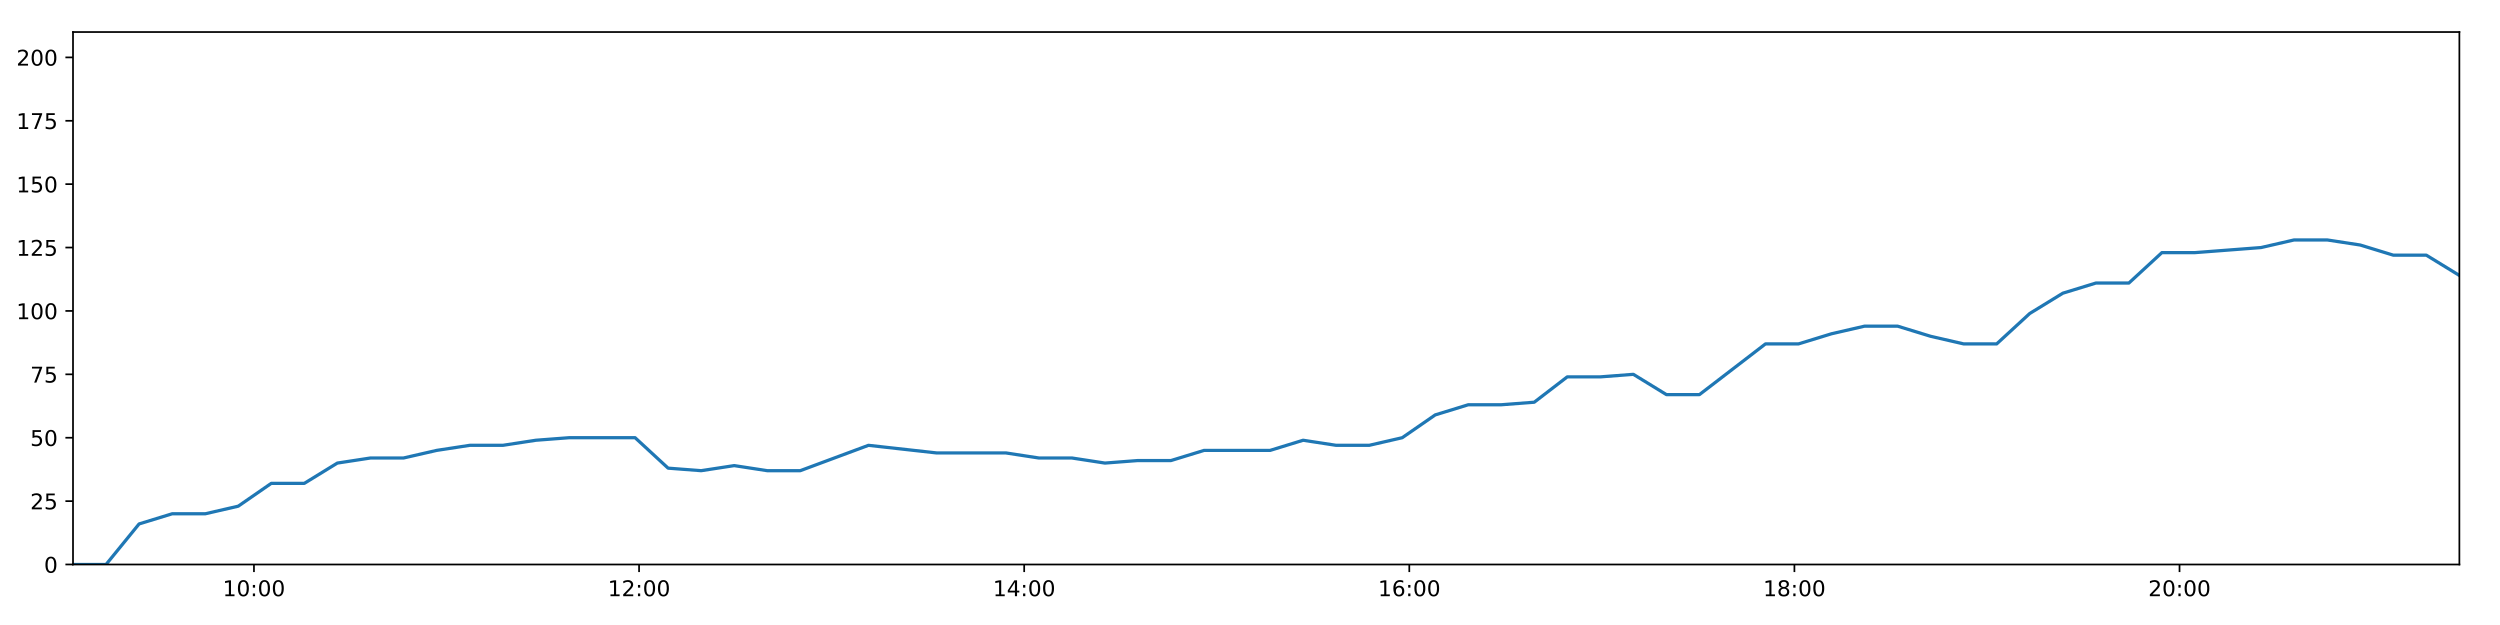
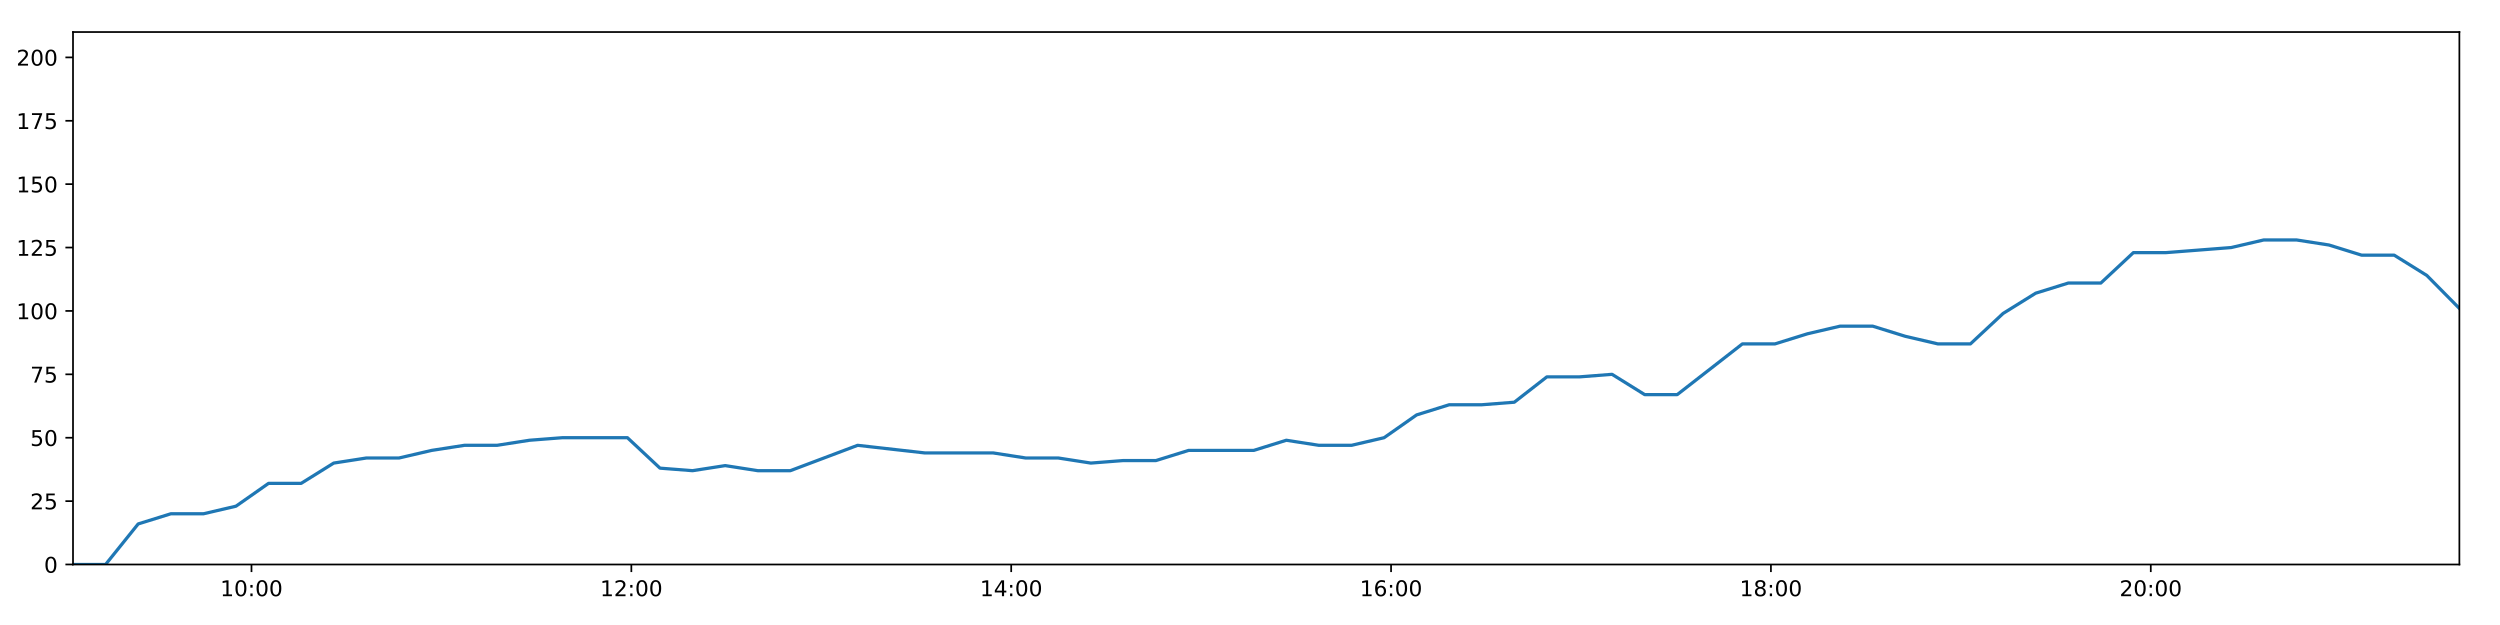
<svg xmlns="http://www.w3.org/2000/svg" xmlns:xlink="http://www.w3.org/1999/xlink" height="288pt" version="1.1" viewBox="0 0 1152 288" width="1152pt">
  <defs>
    <style type="text/css">
*{stroke-linecap:butt;stroke-linejoin:round;}
  </style>
  </defs>
  <g id="figure_1">
    <g id="patch_1">
      <path d="M 0 288  L 1152 288  L 1152 0  L 0 0  z " style="fill:#ffffff;" />
    </g>
    <g id="axes_1">
      <g id="patch_2">
        <path d="M 33.64 260.12  L 1133.28 260.12  L 1133.28 14.76  L 33.64 14.76  z " style="fill:#ffffff;" />
      </g>
      <g id="matplotlib.axis_1">
        <g id="xtick_1">
          <g id="line2d_1">
            <defs>
-               <path d="M 0 0  L 0 3.5  " id="m99d240f073" style="stroke:#000000;stroke-width:0.8;" />
-             </defs>
-             <g>
-               <use style="stroke:#000000;stroke-width:0.8;" x="117.024" xlink:href="#m99d240f073" y="260.12" />
+               <path d="M 0 0  L 0 3.5  " id="m6fa1a6e69a" style="stroke:#000000;stroke-width:0.8;" />
+             </defs>
+             <g>
+               <use style="stroke:#000000;stroke-width:0.8;" x="115.886" xlink:href="#m6fa1a6e69a" y="260.12" />
            </g>
          </g>
          <g id="text_1">
            <defs>
              <path d="M 12.406 8.297  L 28.516 8.297  L 28.516 63.922  L 10.984 60.406  L 10.984 69.391  L 28.422 72.906  L 38.281 72.906  L 38.281 8.297  L 54.391 8.297  L 54.391 0  L 12.406 0  z " id="DejaVuSans-49" />
              <path d="M 31.781 66.406  Q 24.172 66.406 20.328 58.906  Q 16.5 51.422 16.5 36.375  Q 16.5 21.391 20.328 13.891  Q 24.172 6.391 31.781 6.391  Q 39.453 6.391 43.281 13.891  Q 47.125 21.391 47.125 36.375  Q 47.125 51.422 43.281 58.906  Q 39.453 66.406 31.781 66.406  z M 31.781 74.219  Q 44.047 74.219 50.516 64.516  Q 56.984 54.828 56.984 36.375  Q 56.984 17.969 50.516 8.266  Q 44.047 -1.422 31.781 -1.422  Q 19.531 -1.422 13.062 8.266  Q 6.594 17.969 6.594 36.375  Q 6.594 54.828 13.062 64.516  Q 19.531 74.219 31.781 74.219  z " id="DejaVuSans-48" />
              <path d="M 11.719 12.406  L 22.016 12.406  L 22.016 0  L 11.719 0  z M 11.719 51.703  L 22.016 51.703  L 22.016 39.312  L 11.719 39.312  z " id="DejaVuSans-58" />
            </defs>
-             <g transform="translate(102.6142 274.7184)scale(0.1 -0.1)">
+             <g transform="translate(101.4763 274.7184)scale(0.1 -0.1)">
              <use xlink:href="#DejaVuSans-49" />
              <use x="63.623" xlink:href="#DejaVuSans-48" />
              <use x="127.246" xlink:href="#DejaVuSans-58" />
              <use x="160.938" xlink:href="#DejaVuSans-48" />
              <use x="224.561" xlink:href="#DejaVuSans-48" />
            </g>
          </g>
        </g>
        <g id="xtick_2">
          <g id="line2d_2">
            <g>
-               <use style="stroke:#000000;stroke-width:0.8;" x="294.484" xlink:href="#m99d240f073" y="260.12" />
+               <use style="stroke:#000000;stroke-width:0.8;" x="290.924" xlink:href="#m6fa1a6e69a" y="260.12" />
            </g>
          </g>
          <g id="text_2">
            <defs>
              <path d="M 19.188 8.297  L 53.609 8.297  L 53.609 0  L 7.328 0  L 7.328 8.297  Q 12.938 14.109 22.625 23.891  Q 32.328 33.688 34.812 36.531  Q 39.547 41.844 41.422 45.531  Q 43.312 49.219 43.312 52.781  Q 43.312 58.594 39.234 62.25  Q 35.156 65.922 28.609 65.922  Q 23.969 65.922 18.812 64.312  Q 13.672 62.703 7.812 59.422  L 7.812 69.391  Q 13.766 71.781 18.938 73  Q 24.125 74.219 28.422 74.219  Q 39.75 74.219 46.484 68.547  Q 53.219 62.891 53.219 53.422  Q 53.219 48.922 51.531 44.891  Q 49.859 40.875 45.406 35.406  Q 44.188 33.984 37.641 27.219  Q 31.109 20.453 19.188 8.297  z " id="DejaVuSans-50" />
            </defs>
-             <g transform="translate(280.0744 274.7184)scale(0.1 -0.1)">
+             <g transform="translate(276.5149 274.7184)scale(0.1 -0.1)">
              <use xlink:href="#DejaVuSans-49" />
              <use x="63.623" xlink:href="#DejaVuSans-50" />
              <use x="127.246" xlink:href="#DejaVuSans-58" />
              <use x="160.938" xlink:href="#DejaVuSans-48" />
              <use x="224.561" xlink:href="#DejaVuSans-48" />
            </g>
          </g>
        </g>
        <g id="xtick_3">
          <g id="line2d_3">
            <g>
-               <use style="stroke:#000000;stroke-width:0.8;" x="471.944" xlink:href="#m99d240f073" y="260.12" />
+               <use style="stroke:#000000;stroke-width:0.8;" x="465.963" xlink:href="#m6fa1a6e69a" y="260.12" />
            </g>
          </g>
          <g id="text_3">
            <defs>
              <path d="M 37.797 64.312  L 12.891 25.391  L 37.797 25.391  z M 35.203 72.906  L 47.609 72.906  L 47.609 25.391  L 58.016 25.391  L 58.016 17.188  L 47.609 17.188  L 47.609 0  L 37.797 0  L 37.797 17.188  L 4.891 17.188  L 4.891 26.703  z " id="DejaVuSans-52" />
            </defs>
-             <g transform="translate(457.5347 274.7184)scale(0.1 -0.1)">
+             <g transform="translate(451.5535 274.7184)scale(0.1 -0.1)">
              <use xlink:href="#DejaVuSans-49" />
              <use x="63.623" xlink:href="#DejaVuSans-52" />
              <use x="127.246" xlink:href="#DejaVuSans-58" />
              <use x="160.938" xlink:href="#DejaVuSans-48" />
              <use x="224.561" xlink:href="#DejaVuSans-48" />
            </g>
          </g>
        </g>
        <g id="xtick_4">
          <g id="line2d_4">
            <g>
-               <use style="stroke:#000000;stroke-width:0.8;" x="649.404" xlink:href="#m99d240f073" y="260.12" />
+               <use style="stroke:#000000;stroke-width:0.8;" x="641.001" xlink:href="#m6fa1a6e69a" y="260.12" />
            </g>
          </g>
          <g id="text_4">
            <defs>
              <path d="M 33.016 40.375  Q 26.375 40.375 22.484 35.828  Q 18.609 31.297 18.609 23.391  Q 18.609 15.531 22.484 10.953  Q 26.375 6.391 33.016 6.391  Q 39.656 6.391 43.531 10.953  Q 47.406 15.531 47.406 23.391  Q 47.406 31.297 43.531 35.828  Q 39.656 40.375 33.016 40.375  z M 52.594 71.297  L 52.594 62.312  Q 48.875 64.062 45.094 64.984  Q 41.312 65.922 37.594 65.922  Q 27.828 65.922 22.672 59.328  Q 17.531 52.734 16.797 39.406  Q 19.672 43.656 24.016 45.922  Q 28.375 48.188 33.594 48.188  Q 44.578 48.188 50.953 41.516  Q 57.328 34.859 57.328 23.391  Q 57.328 12.156 50.688 5.359  Q 44.047 -1.422 33.016 -1.422  Q 20.359 -1.422 13.672 8.266  Q 6.984 17.969 6.984 36.375  Q 6.984 53.656 15.188 63.938  Q 23.391 74.219 37.203 74.219  Q 40.922 74.219 44.703 73.484  Q 48.484 72.75 52.594 71.297  z " id="DejaVuSans-54" />
            </defs>
-             <g transform="translate(634.995 274.7184)scale(0.1 -0.1)">
+             <g transform="translate(626.5921 274.7184)scale(0.1 -0.1)">
              <use xlink:href="#DejaVuSans-49" />
              <use x="63.623" xlink:href="#DejaVuSans-54" />
              <use x="127.246" xlink:href="#DejaVuSans-58" />
              <use x="160.938" xlink:href="#DejaVuSans-48" />
              <use x="224.561" xlink:href="#DejaVuSans-48" />
            </g>
          </g>
        </g>
        <g id="xtick_5">
          <g id="line2d_5">
            <g>
-               <use style="stroke:#000000;stroke-width:0.8;" x="826.865" xlink:href="#m99d240f073" y="260.12" />
+               <use style="stroke:#000000;stroke-width:0.8;" x="816.04" xlink:href="#m6fa1a6e69a" y="260.12" />
            </g>
          </g>
          <g id="text_5">
            <defs>
              <path d="M 31.781 34.625  Q 24.75 34.625 20.719 30.859  Q 16.703 27.094 16.703 20.516  Q 16.703 13.922 20.719 10.156  Q 24.75 6.391 31.781 6.391  Q 38.812 6.391 42.859 10.172  Q 46.922 13.969 46.922 20.516  Q 46.922 27.094 42.891 30.859  Q 38.875 34.625 31.781 34.625  z M 21.922 38.812  Q 15.578 40.375 12.031 44.719  Q 8.5 49.078 8.5 55.328  Q 8.5 64.062 14.719 69.141  Q 20.953 74.219 31.781 74.219  Q 42.672 74.219 48.875 69.141  Q 55.078 64.062 55.078 55.328  Q 55.078 49.078 51.531 44.719  Q 48 40.375 41.703 38.812  Q 48.828 37.156 52.797 32.312  Q 56.781 27.484 56.781 20.516  Q 56.781 9.906 50.312 4.234  Q 43.844 -1.422 31.781 -1.422  Q 19.734 -1.422 13.25 4.234  Q 6.781 9.906 6.781 20.516  Q 6.781 27.484 10.781 32.312  Q 14.797 37.156 21.922 38.812  z M 18.312 54.391  Q 18.312 48.734 21.844 45.562  Q 25.391 42.391 31.781 42.391  Q 38.141 42.391 41.719 45.562  Q 45.312 48.734 45.312 54.391  Q 45.312 60.062 41.719 63.234  Q 38.141 66.406 31.781 66.406  Q 25.391 66.406 21.844 63.234  Q 18.312 60.062 18.312 54.391  z " id="DejaVuSans-56" />
            </defs>
-             <g transform="translate(812.4553 274.7184)scale(0.1 -0.1)">
+             <g transform="translate(801.6307 274.7184)scale(0.1 -0.1)">
              <use xlink:href="#DejaVuSans-49" />
              <use x="63.623" xlink:href="#DejaVuSans-56" />
              <use x="127.246" xlink:href="#DejaVuSans-58" />
              <use x="160.938" xlink:href="#DejaVuSans-48" />
              <use x="224.561" xlink:href="#DejaVuSans-48" />
            </g>
          </g>
        </g>
        <g id="xtick_6">
          <g id="line2d_6">
            <g>
-               <use style="stroke:#000000;stroke-width:0.8;" x="1004.325" xlink:href="#m99d240f073" y="260.12" />
+               <use style="stroke:#000000;stroke-width:0.8;" x="991.079" xlink:href="#m6fa1a6e69a" y="260.12" />
            </g>
          </g>
          <g id="text_6">
-             <g transform="translate(989.9155 274.7184)scale(0.1 -0.1)">
+             <g transform="translate(976.6693 274.7184)scale(0.1 -0.1)">
              <use xlink:href="#DejaVuSans-50" />
              <use x="63.623" xlink:href="#DejaVuSans-48" />
              <use x="127.246" xlink:href="#DejaVuSans-58" />
              <use x="160.938" xlink:href="#DejaVuSans-48" />
              <use x="224.561" xlink:href="#DejaVuSans-48" />
            </g>
          </g>
        </g>
      </g>
      <g id="matplotlib.axis_2">
        <g id="ytick_1">
          <g id="line2d_7">
            <defs>
-               <path d="M 0 0  L -3.5 0  " id="m146999d943" style="stroke:#000000;stroke-width:0.8;" />
-             </defs>
-             <g>
-               <use style="stroke:#000000;stroke-width:0.8;" x="33.64" xlink:href="#m146999d943" y="260.12" />
+               <path d="M 0 0  L -3.5 0  " id="m1d3397dc1d" style="stroke:#000000;stroke-width:0.8;" />
+             </defs>
+             <g>
+               <use style="stroke:#000000;stroke-width:0.8;" x="33.64" xlink:href="#m1d3397dc1d" y="260.12" />
            </g>
          </g>
          <g id="text_7">
            <g transform="translate(20.2775 263.9192)scale(0.1 -0.1)">
              <use xlink:href="#DejaVuSans-48" />
            </g>
          </g>
        </g>
        <g id="ytick_2">
          <g id="line2d_8">
            <g>
-               <use style="stroke:#000000;stroke-width:0.8;" x="33.64" xlink:href="#m146999d943" y="230.91" />
+               <use style="stroke:#000000;stroke-width:0.8;" x="33.64" xlink:href="#m1d3397dc1d" y="230.91" />
            </g>
          </g>
          <g id="text_8">
            <defs>
              <path d="M 10.797 72.906  L 49.516 72.906  L 49.516 64.594  L 19.828 64.594  L 19.828 46.734  Q 21.969 47.469 24.109 47.828  Q 26.266 48.188 28.422 48.188  Q 40.625 48.188 47.75 41.5  Q 54.891 34.812 54.891 23.391  Q 54.891 11.625 47.562 5.094  Q 40.234 -1.422 26.906 -1.422  Q 22.312 -1.422 17.547 -0.641  Q 12.797 0.141 7.719 1.703  L 7.719 11.625  Q 12.109 9.234 16.797 8.062  Q 21.484 6.891 26.703 6.891  Q 35.156 6.891 40.078 11.328  Q 45.016 15.766 45.016 23.391  Q 45.016 31 40.078 35.438  Q 35.156 39.891 26.703 39.891  Q 22.75 39.891 18.812 39.016  Q 14.891 38.141 10.797 36.281  z " id="DejaVuSans-53" />
            </defs>
            <g transform="translate(13.915 234.7097)scale(0.1 -0.1)">
              <use xlink:href="#DejaVuSans-50" />
              <use x="63.623" xlink:href="#DejaVuSans-53" />
            </g>
          </g>
        </g>
        <g id="ytick_3">
          <g id="line2d_9">
            <g>
-               <use style="stroke:#000000;stroke-width:0.8;" x="33.64" xlink:href="#m146999d943" y="201.701" />
+               <use style="stroke:#000000;stroke-width:0.8;" x="33.64" xlink:href="#m1d3397dc1d" y="201.701" />
            </g>
          </g>
          <g id="text_9">
            <g transform="translate(13.915 205.5002)scale(0.1 -0.1)">
              <use xlink:href="#DejaVuSans-53" />
              <use x="63.623" xlink:href="#DejaVuSans-48" />
            </g>
          </g>
        </g>
        <g id="ytick_4">
          <g id="line2d_10">
            <g>
-               <use style="stroke:#000000;stroke-width:0.8;" x="33.64" xlink:href="#m146999d943" y="172.491" />
+               <use style="stroke:#000000;stroke-width:0.8;" x="33.64" xlink:href="#m1d3397dc1d" y="172.491" />
            </g>
          </g>
          <g id="text_10">
            <defs>
              <path d="M 8.203 72.906  L 55.078 72.906  L 55.078 68.703  L 28.609 0  L 18.312 0  L 43.219 64.594  L 8.203 64.594  z " id="DejaVuSans-55" />
            </defs>
            <g transform="translate(13.915 176.2906)scale(0.1 -0.1)">
              <use xlink:href="#DejaVuSans-55" />
              <use x="63.623" xlink:href="#DejaVuSans-53" />
            </g>
          </g>
        </g>
        <g id="ytick_5">
          <g id="line2d_11">
            <g>
-               <use style="stroke:#000000;stroke-width:0.8;" x="33.64" xlink:href="#m146999d943" y="143.282" />
+               <use style="stroke:#000000;stroke-width:0.8;" x="33.64" xlink:href="#m1d3397dc1d" y="143.282" />
            </g>
          </g>
          <g id="text_11">
            <g transform="translate(7.5525 147.0811)scale(0.1 -0.1)">
              <use xlink:href="#DejaVuSans-49" />
              <use x="63.623" xlink:href="#DejaVuSans-48" />
              <use x="127.246" xlink:href="#DejaVuSans-48" />
            </g>
          </g>
        </g>
        <g id="ytick_6">
          <g id="line2d_12">
            <g>
-               <use style="stroke:#000000;stroke-width:0.8;" x="33.64" xlink:href="#m146999d943" y="114.072" />
+               <use style="stroke:#000000;stroke-width:0.8;" x="33.64" xlink:href="#m1d3397dc1d" y="114.072" />
            </g>
          </g>
          <g id="text_12">
            <g transform="translate(7.5525 117.8716)scale(0.1 -0.1)">
              <use xlink:href="#DejaVuSans-49" />
              <use x="63.623" xlink:href="#DejaVuSans-50" />
              <use x="127.246" xlink:href="#DejaVuSans-53" />
            </g>
          </g>
        </g>
        <g id="ytick_7">
          <g id="line2d_13">
            <g>
-               <use style="stroke:#000000;stroke-width:0.8;" x="33.64" xlink:href="#m146999d943" y="84.863" />
+               <use style="stroke:#000000;stroke-width:0.8;" x="33.64" xlink:href="#m1d3397dc1d" y="84.863" />
            </g>
          </g>
          <g id="text_13">
            <g transform="translate(7.5525 88.66208)scale(0.1 -0.1)">
              <use xlink:href="#DejaVuSans-49" />
              <use x="63.623" xlink:href="#DejaVuSans-53" />
              <use x="127.246" xlink:href="#DejaVuSans-48" />
            </g>
          </g>
        </g>
        <g id="ytick_8">
          <g id="line2d_14">
            <g>
-               <use style="stroke:#000000;stroke-width:0.8;" x="33.64" xlink:href="#m146999d943" y="55.653" />
+               <use style="stroke:#000000;stroke-width:0.8;" x="33.64" xlink:href="#m1d3397dc1d" y="55.653" />
            </g>
          </g>
          <g id="text_14">
            <g transform="translate(7.5525 59.45255)scale(0.1 -0.1)">
              <use xlink:href="#DejaVuSans-49" />
              <use x="63.623" xlink:href="#DejaVuSans-55" />
              <use x="127.246" xlink:href="#DejaVuSans-53" />
            </g>
          </g>
        </g>
        <g id="ytick_9">
          <g id="line2d_15">
            <g>
-               <use style="stroke:#000000;stroke-width:0.8;" x="33.64" xlink:href="#m146999d943" y="26.444" />
+               <use style="stroke:#000000;stroke-width:0.8;" x="33.64" xlink:href="#m1d3397dc1d" y="26.444" />
            </g>
          </g>
          <g id="text_15">
            <g transform="translate(7.5525 30.24303)scale(0.1 -0.1)">
              <use xlink:href="#DejaVuSans-50" />
              <use x="63.623" xlink:href="#DejaVuSans-48" />
              <use x="127.246" xlink:href="#DejaVuSans-48" />
            </g>
          </g>
        </g>
      </g>
      <g id="line2d_16">
-         <path clip-path="url(#p0943311f73)" d="M 33.64 260.12  L 48.859 260.12  L 64.09 241.426  L 79.328 236.752  L 94.563 236.752  L 109.781 233.247  L 124.992 222.732  L 140.221 222.732  L 155.448 213.385  L 170.687 211.048  L 185.931 211.048  L 201.207 207.543  L 216.464 205.206  L 231.704 205.206  L 246.907 202.869  L 262.176 201.701  L 277.422 201.701  L 292.662 201.701  L 307.862 215.722  L 323.086 216.89  L 338.328 214.553  L 353.538 216.89  L 368.757 216.89  L 400.184 205.206  L 431.59 208.711  L 463.529 208.711  L 478.73 211.048  L 493.952 211.048  L 509.16 213.385  L 524.364 212.216  L 539.6 212.216  L 554.834 207.543  L 570.052 207.543  L 585.263 207.543  L 600.469 202.869  L 615.713 205.206  L 630.92 205.206  L 646.137 201.701  L 661.35 191.186  L 676.562 186.512  L 691.766 186.512  L 706.976 185.344  L 722.186 173.66  L 737.427 173.66  L 752.651 172.491  L 767.887 181.838  L 783.096 181.838  L 798.32 170.155  L 813.528 158.471  L 828.741 158.471  L 843.978 153.797  L 859.194 150.292  L 874.406 150.292  L 889.637 154.966  L 904.857 158.471  L 920.069 158.471  L 935.309 144.45  L 950.552 135.103  L 965.77 130.43  L 980.984 130.43  L 996.2 116.409  L 1011.415 116.409  L 1026.651 115.241  L 1041.89 114.072  L 1057.126 110.567  L 1072.373 110.567  L 1087.594 112.904  L 1102.827 117.578  L 1118.041 117.578  L 1133.28 126.925  " style="fill:none;stroke:#1f77b4;stroke-linecap:square;stroke-width:1.5;" />
+         <path clip-path="url(#p4bcc0299eb)" d="M 33.64 260.12  L 48.651 260.12  L 63.674 241.426  L 78.704 236.752  L 93.732 236.752  L 108.742 233.247  L 123.746 222.732  L 138.767 222.732  L 153.786 213.385  L 168.817 211.048  L 183.853 211.048  L 198.921 207.543  L 213.969 205.206  L 229.001 205.206  L 243.997 202.869  L 259.057 201.701  L 274.095 201.701  L 289.127 201.701  L 304.12 215.722  L 319.136 216.89  L 334.17 214.553  L 349.173 216.89  L 364.183 216.89  L 395.182 205.206  L 426.16 208.711  L 457.662 208.711  L 472.657 211.048  L 487.671 211.048  L 502.671 213.385  L 517.667 212.216  L 532.695 212.216  L 547.721 207.543  L 562.732 207.543  L 577.736 207.543  L 592.734 202.869  L 607.77 205.206  L 622.769 205.206  L 637.778 201.701  L 652.784 191.186  L 667.788 186.512  L 682.785 186.512  L 697.787 185.344  L 712.79 173.66  L 727.823 173.66  L 742.839 172.491  L 757.867 181.838  L 772.869 181.838  L 787.885 170.155  L 802.885 158.471  L 817.891 158.471  L 832.919 153.797  L 847.929 150.292  L 862.933 150.292  L 877.956 154.966  L 892.968 158.471  L 907.972 158.471  L 923.005 144.45  L 938.039 135.103  L 953.05 130.43  L 968.056 130.43  L 983.065 116.409  L 998.072 116.409  L 1013.1 115.241  L 1028.131 114.072  L 1043.16 110.567  L 1058.198 110.567  L 1073.211 112.904  L 1088.237 117.578  L 1103.243 117.578  L 1118.274 126.925  L 1133.28 142.114  " style="fill:none;stroke:#1f77b4;stroke-linecap:square;stroke-width:1.5;" />
      </g>
      <g id="patch_3">
        <path d="M 33.64 260.12  L 33.64 14.76  " style="fill:none;stroke:#000000;stroke-linecap:square;stroke-linejoin:miter;stroke-width:0.8;" />
      </g>
      <g id="patch_4">
        <path d="M 1133.28 260.12  L 1133.28 14.76  " style="fill:none;stroke:#000000;stroke-linecap:square;stroke-linejoin:miter;stroke-width:0.8;" />
      </g>
      <g id="patch_5">
        <path d="M 33.64 260.12  L 1133.28 260.12  " style="fill:none;stroke:#000000;stroke-linecap:square;stroke-linejoin:miter;stroke-width:0.8;" />
      </g>
      <g id="patch_6">
        <path d="M 33.64 14.76  L 1133.28 14.76  " style="fill:none;stroke:#000000;stroke-linecap:square;stroke-linejoin:miter;stroke-width:0.8;" />
      </g>
    </g>
  </g>
  <defs>
-     <clipPath id="p0943311f73">
+     <clipPath id="p4bcc0299eb">
      <rect height="245.36" width="1099.64" x="33.64" y="14.76" />
    </clipPath>
  </defs>
</svg>
